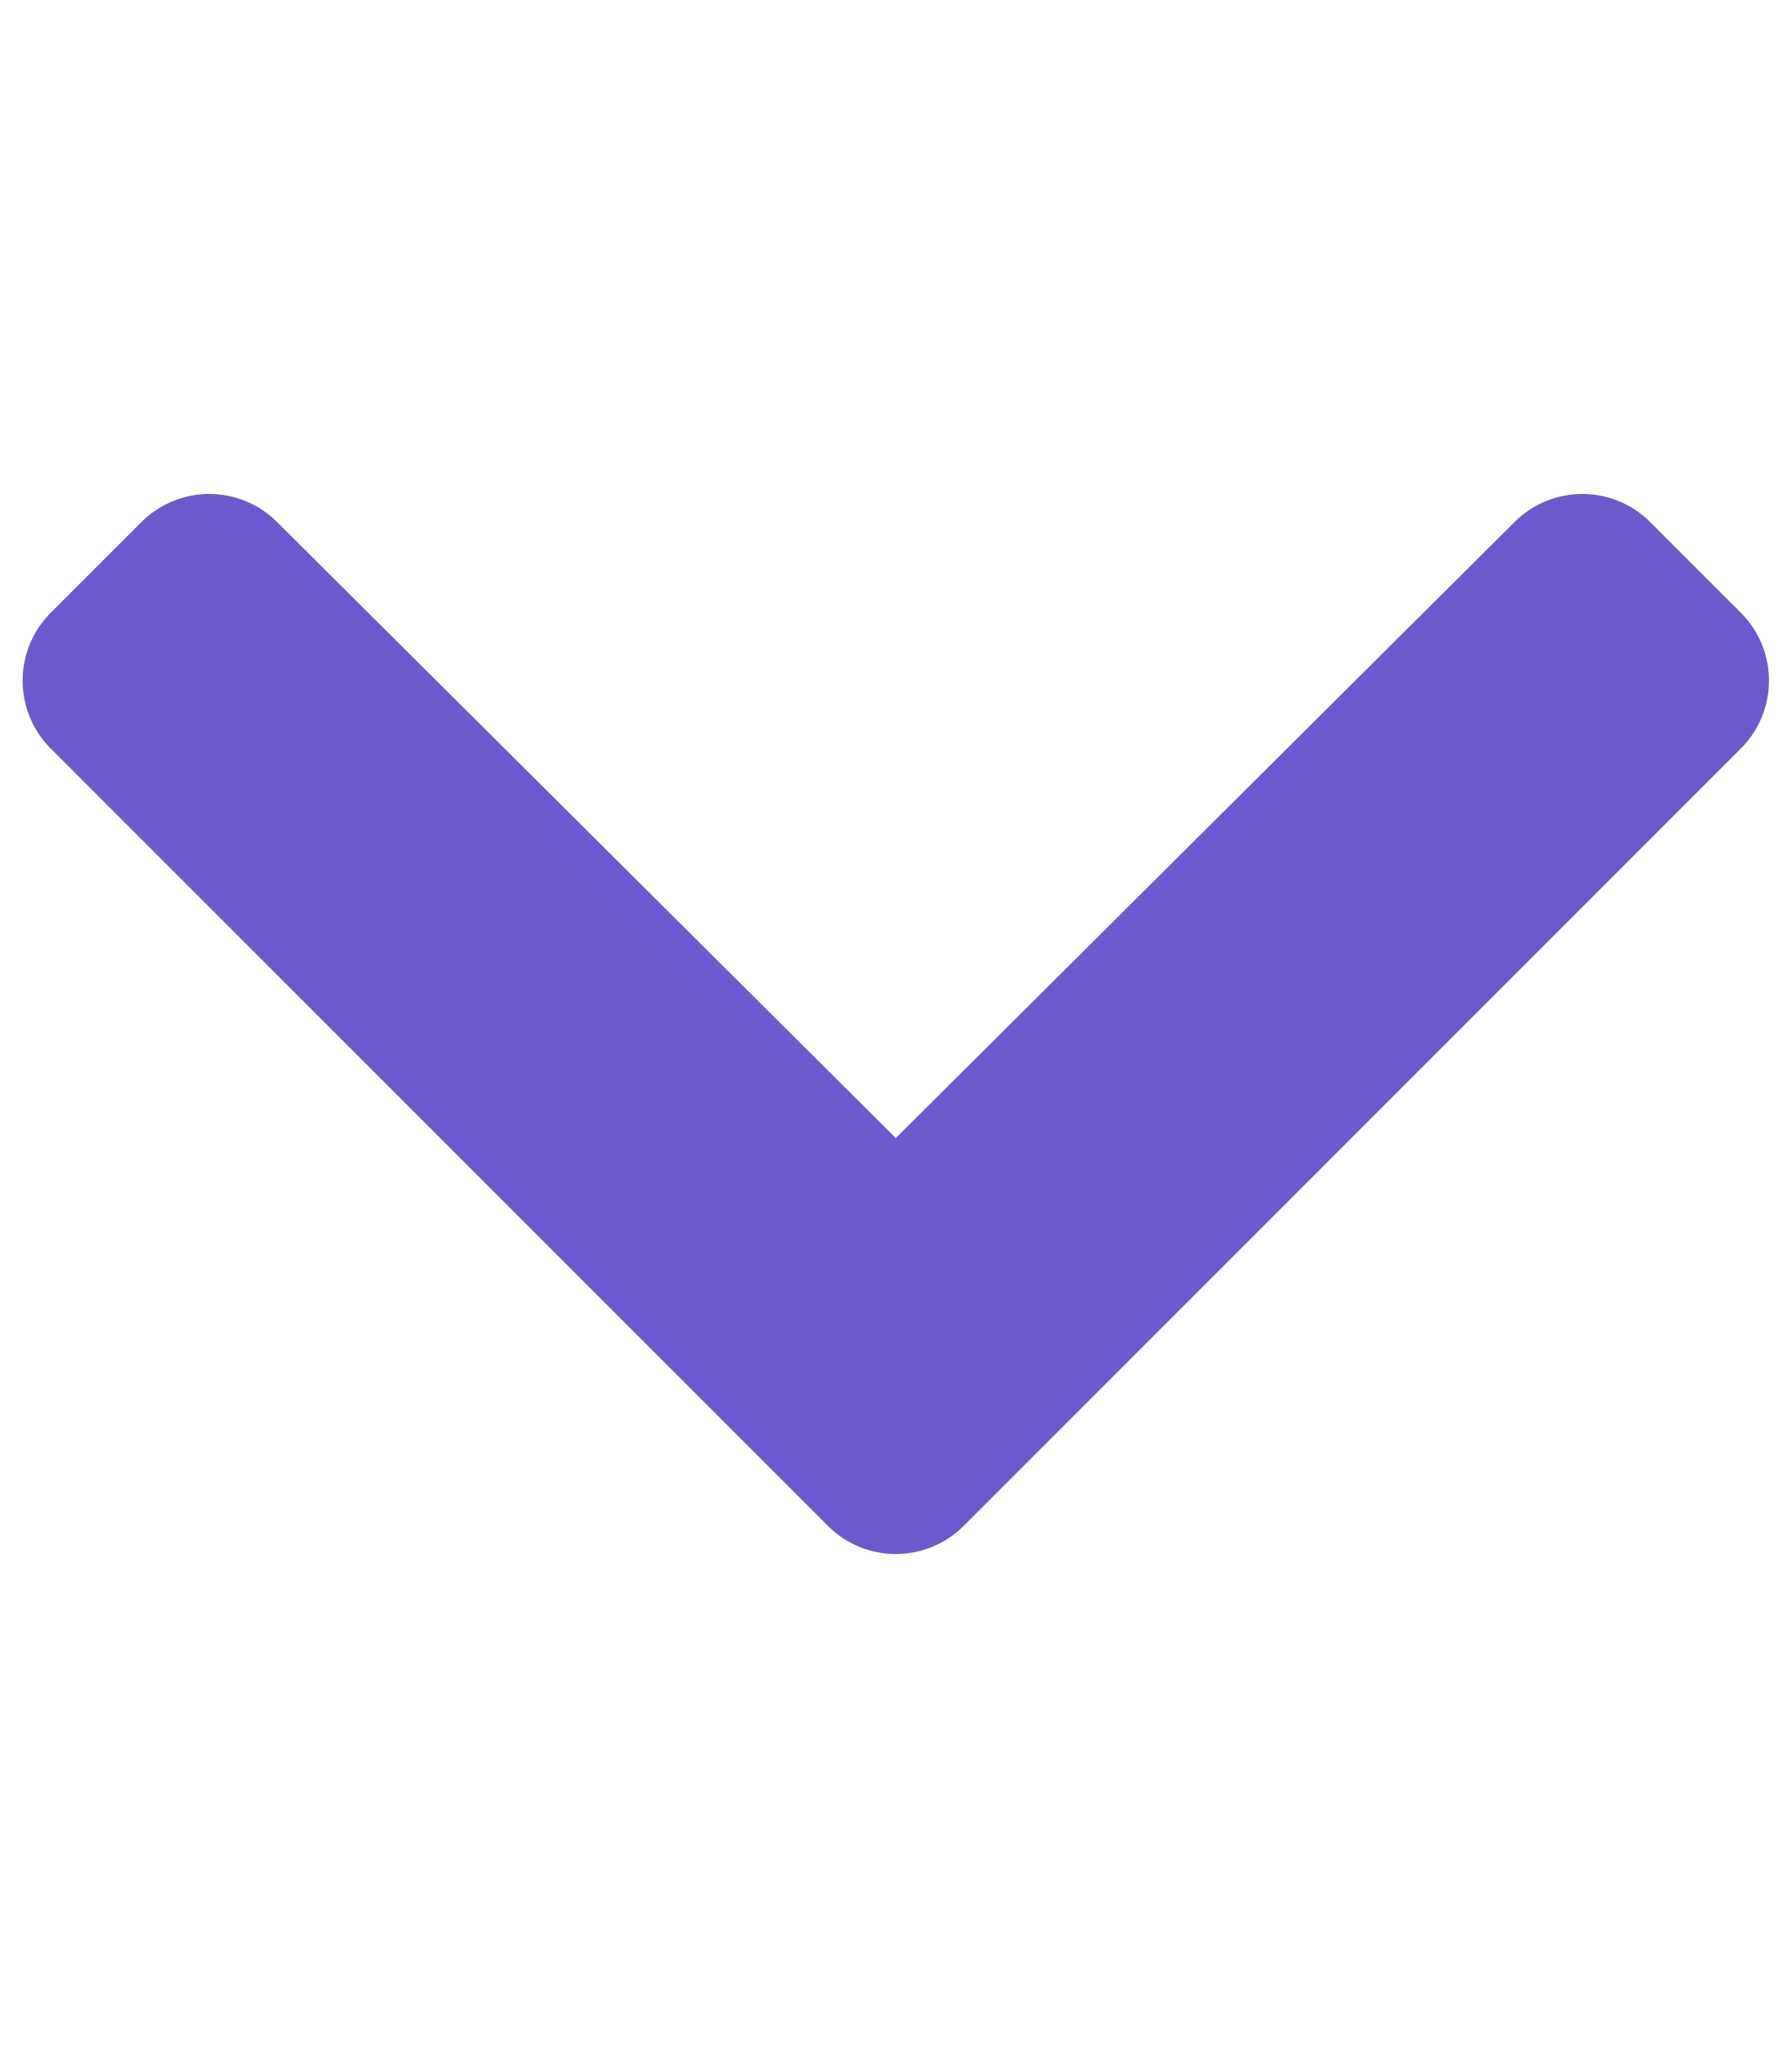
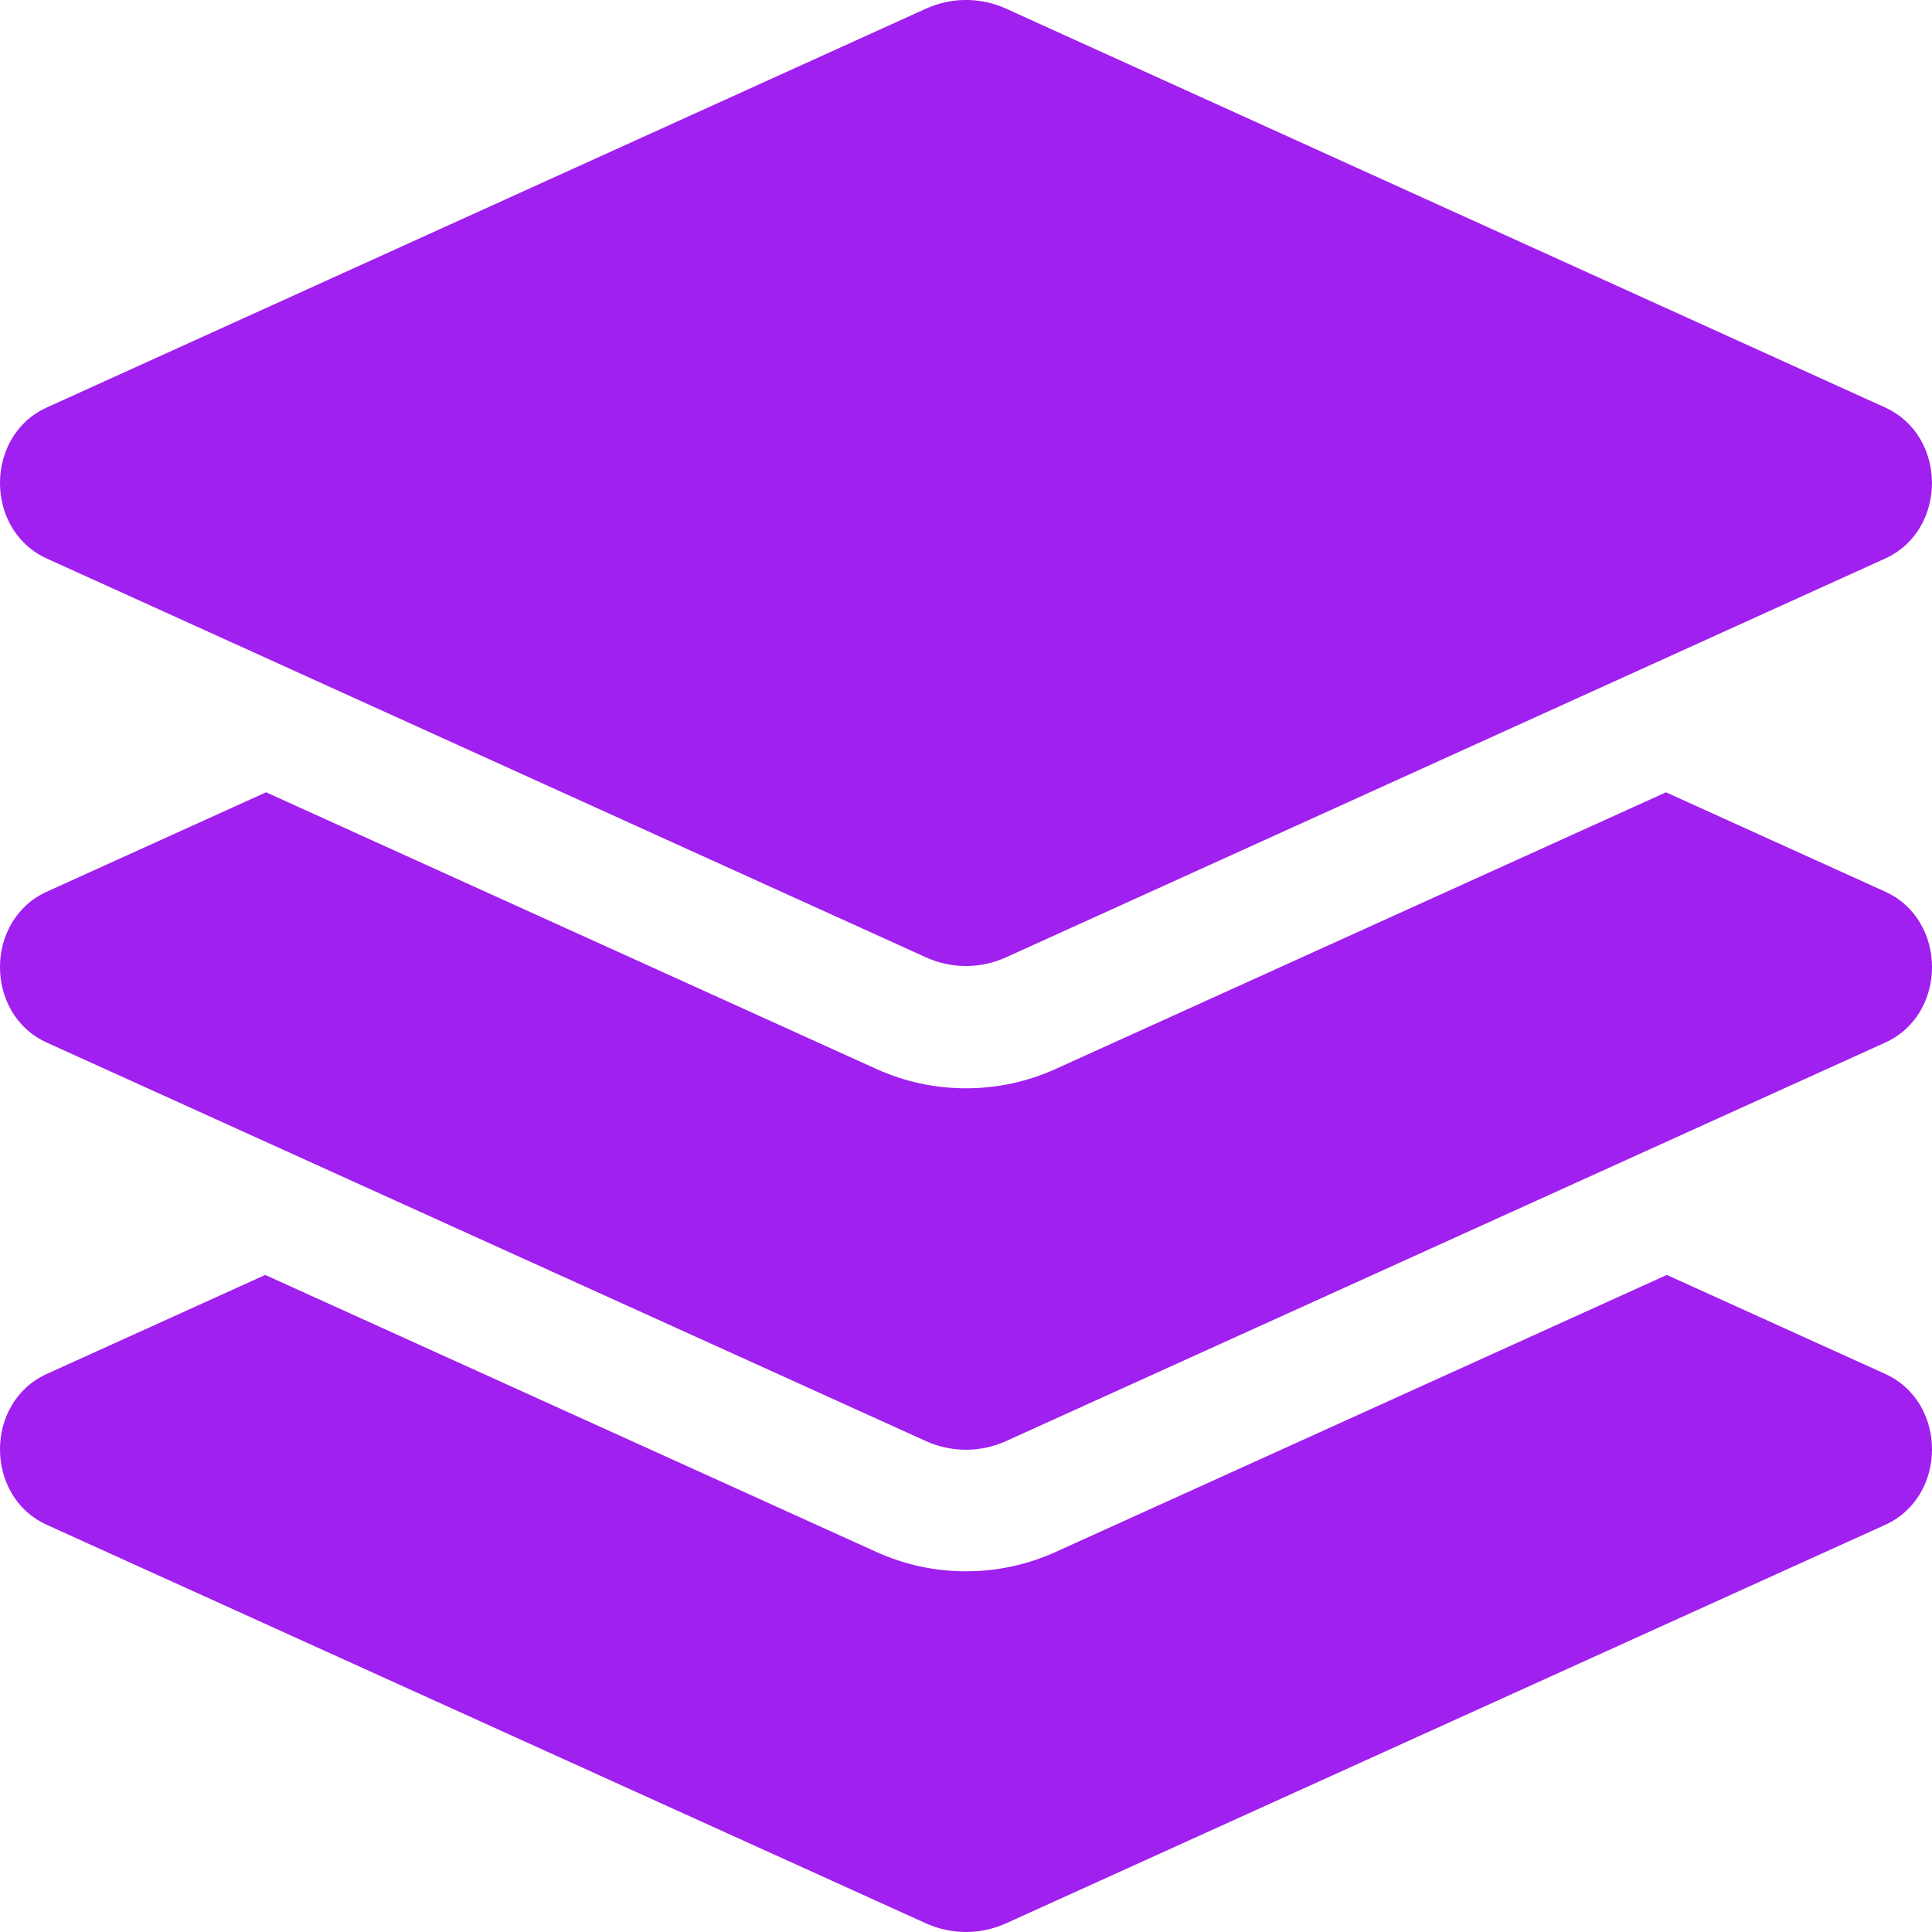
- <svg xmlns="http://www.w3.org/2000/svg" style="fill:#6a5acd;" viewBox="0 0 448 512">
-   <path d="M207.029 381.476L12.686 187.132c-9.373-9.373-9.373-24.569 0-33.941l22.667-22.667c9.357-9.357 24.522-9.375 33.901-.04L224 284.505l154.745-154.021c9.379-9.335 24.544-9.317 33.901.04l22.667 22.667c9.373 9.373 9.373 24.569 0 33.941L240.971 381.476c-9.373 9.372-24.569 9.372-33.942 0z" />
+ <svg xmlns="http://www.w3.org/2000/svg" style="fill:#a020f0;" viewBox="0 0 512 512">
+   <path d="M12.41 148.02l232.94 105.67c6.8 3.09 14.49 3.09 21.29 0l232.94-105.67c16.55-7.51 16.55-32.52 0-40.03L266.65 2.31a25.607 25.607 0 0 0-21.29 0L12.41 107.98c-16.55 7.51-16.55 32.53 0 40.04zm487.18 88.28l-58.09-26.33-161.64 73.27c-7.56 3.43-15.59 5.17-23.86 5.17s-16.29-1.74-23.86-5.17L70.51 209.97l-58.1 26.33c-16.55 7.5-16.55 32.5 0 40l232.94 105.59c6.8 3.08 14.49 3.08 21.29 0L499.59 276.3c16.55-7.5 16.55-32.5 0-40zm0 127.8l-57.87-26.23-161.86 73.37c-7.56 3.43-15.59 5.17-23.86 5.17s-16.29-1.74-23.86-5.17L70.29 337.87 12.41 364.1c-16.55 7.5-16.55 32.5 0 40l232.94 105.59c6.8 3.08 14.49 3.08 21.29 0L499.59 404.1c16.55-7.5 16.55-32.5 0-40z" />
</svg>
